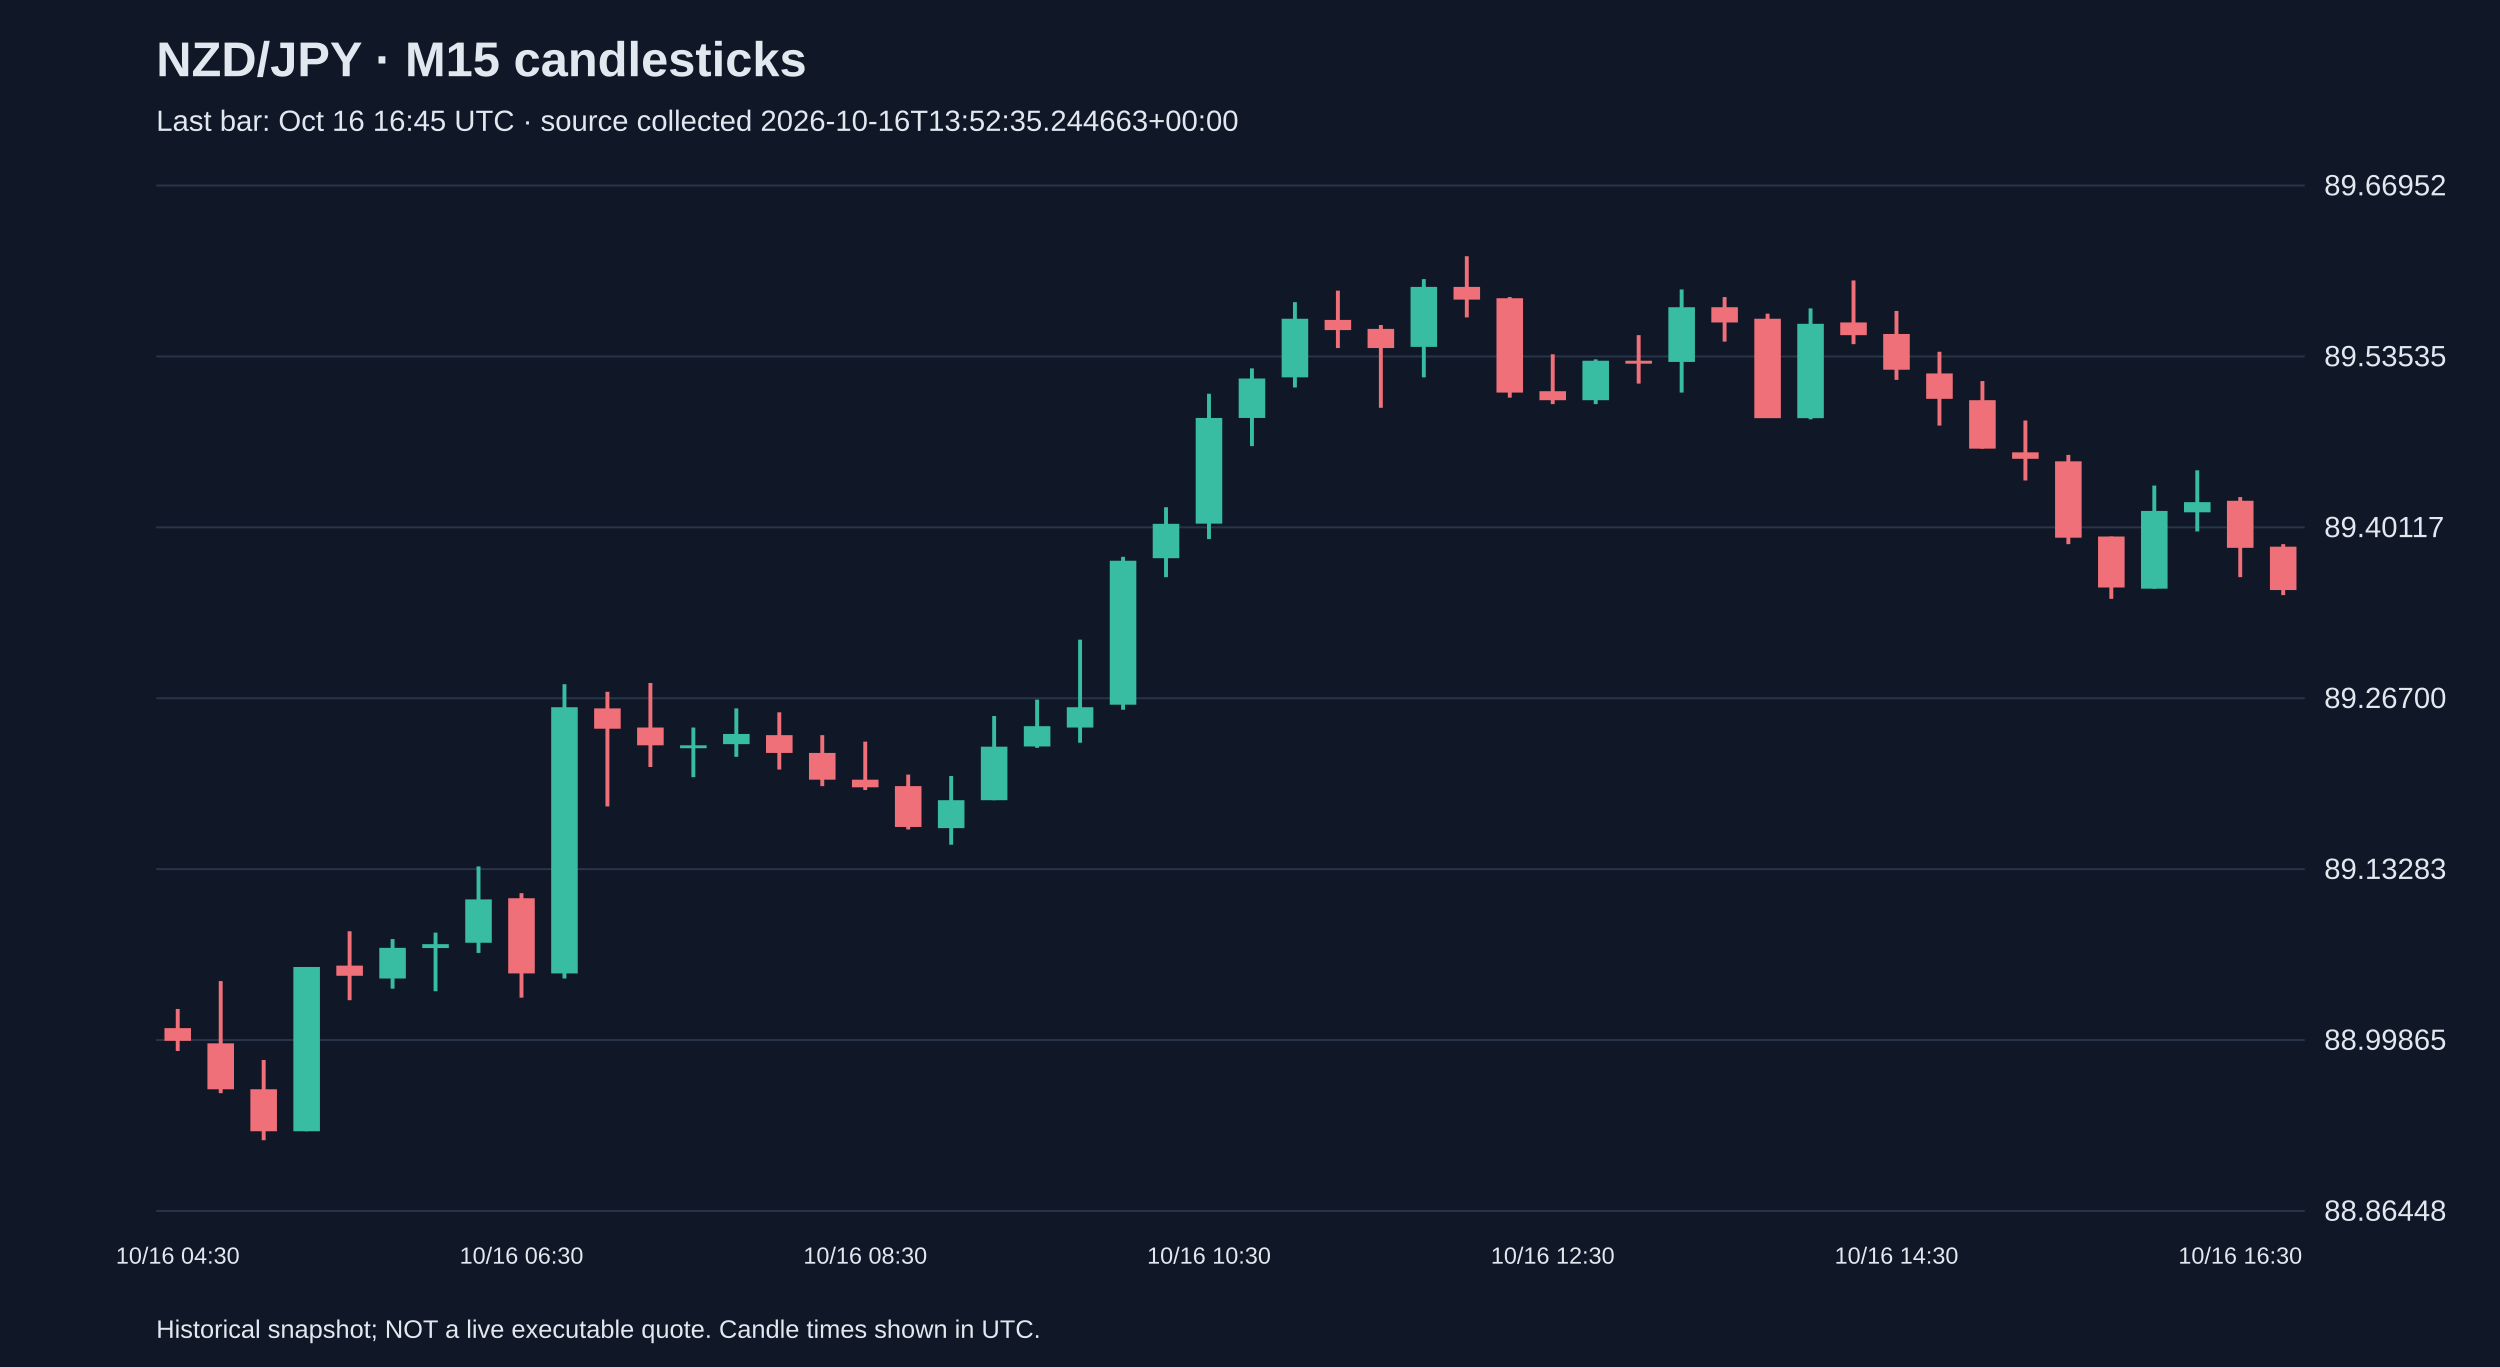
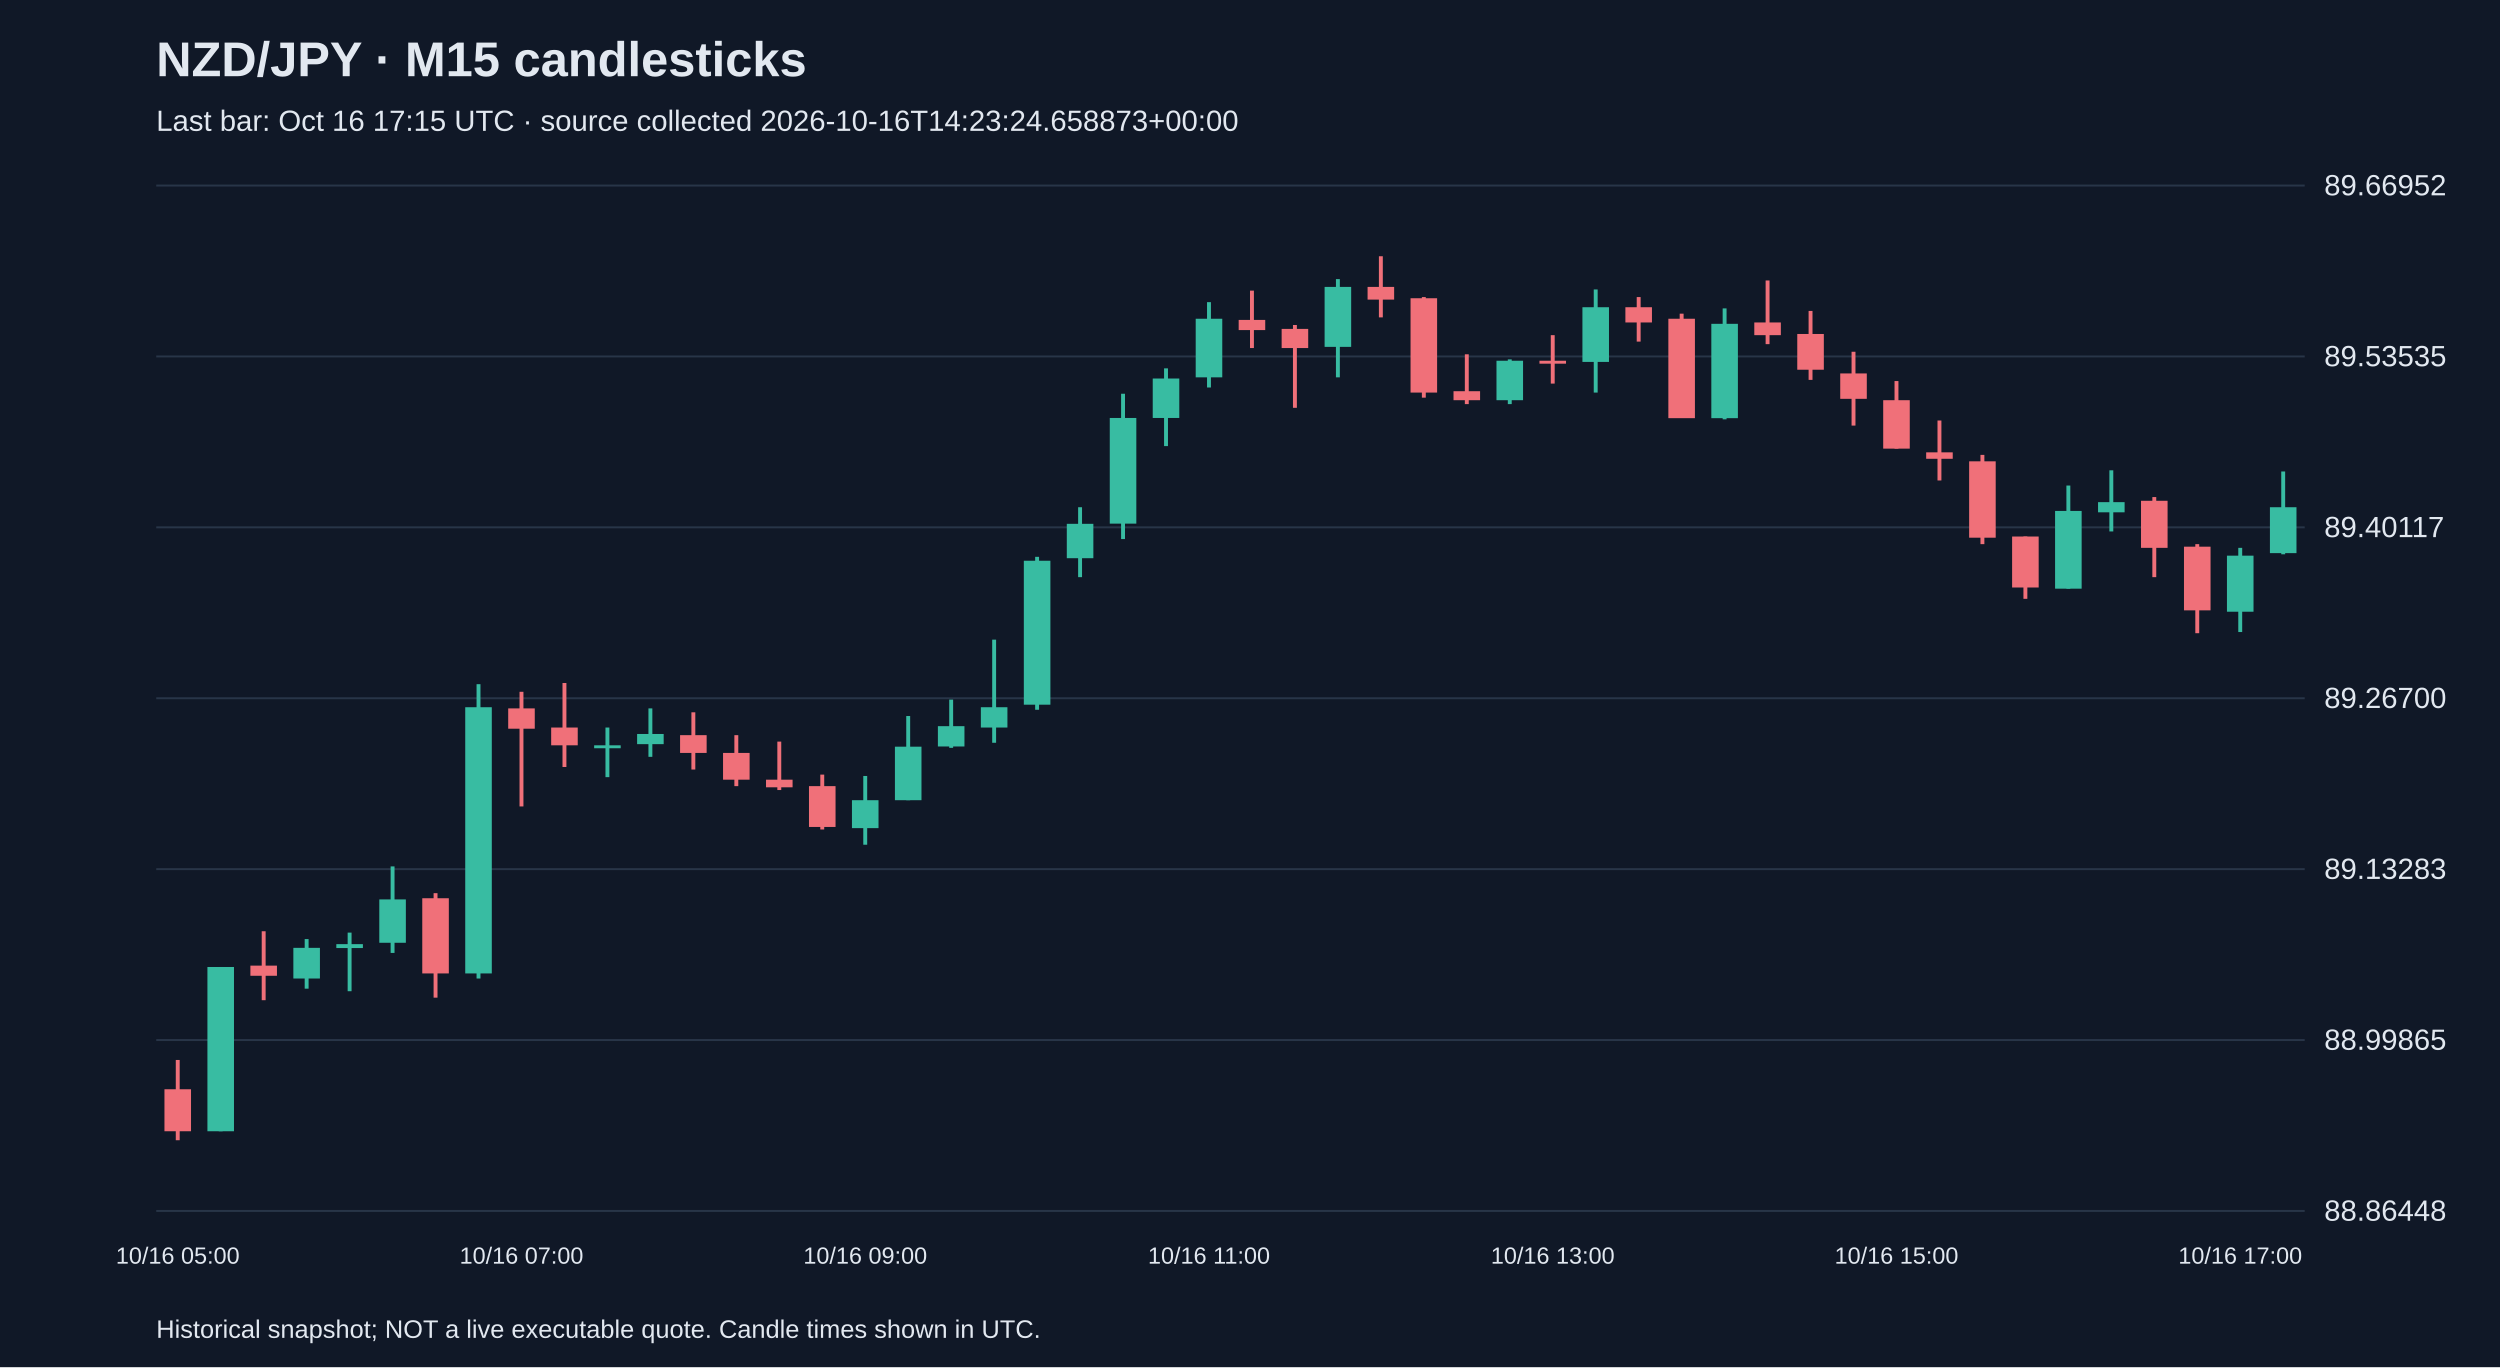
<svg xmlns="http://www.w3.org/2000/svg" viewBox="0 0 1280 700">
  <rect width="100%" height="100%" fill="#101827" />
  <style>text{font-family:Arial,sans-serif;fill:#e2e8f0}</style>
  <text x="80" y="39" font-size="25" font-weight="bold">NZD/JPY · M15 candlesticks</text>
-   <text x="80" y="67" font-size="15" fill="#a6b1c5">Last bar: Oct 16 16:45 UTC · source collected 2026-10-16T13:52:35.244663+00:00</text>
+   <text x="80" y="67" font-size="15" fill="#a6b1c5">Last bar: Oct 16 17:15 UTC · source collected 2026-10-16T14:23:24.658873+00:00</text>
  <line x1="80" y1="620.0" x2="1180" y2="620.0" stroke="#283548" />
  <text x="1190" y="625.0" font-size="15">88.86448</text>
  <line x1="80" y1="532.5" x2="1180" y2="532.5" stroke="#283548" />
  <text x="1190" y="537.5" font-size="15">88.99865</text>
  <line x1="80" y1="445.0" x2="1180" y2="445.0" stroke="#283548" />
  <text x="1190" y="450.0" font-size="15">89.13283</text>
  <line x1="80" y1="357.5" x2="1180" y2="357.5" stroke="#283548" />
  <text x="1190" y="362.5" font-size="15">89.26700</text>
  <line x1="80" y1="270.0" x2="1180" y2="270.0" stroke="#283548" />
  <text x="1190" y="275.0" font-size="15">89.40117</text>
  <line x1="80" y1="182.5" x2="1180" y2="182.5" stroke="#283548" />
  <text x="1190" y="187.5" font-size="15">89.53535</text>
  <line x1="80" y1="95.0" x2="1180" y2="95.0" stroke="#283548" />
  <text x="1190" y="100.0" font-size="15">89.66952</text>
-   <line x1="91.0" y1="516.6" x2="91.0" y2="538.1" stroke="#f07079" stroke-width="2" />
-   <rect x="84.2" y="526.4" width="13.6" height="6.5" fill="#f07079" />
-   <text x="91.0" y="647" text-anchor="middle" font-size="12">10/16 04:30</text>
-   <line x1="113.0" y1="502.3" x2="113.0" y2="559.7" stroke="#f07079" stroke-width="2" />
-   <rect x="106.2" y="534.2" width="13.6" height="23.5" fill="#f07079" />
-   <line x1="135.0" y1="542.7" x2="135.0" y2="583.8" stroke="#f07079" stroke-width="2" />
-   <rect x="128.2" y="557.7" width="13.6" height="21.5" fill="#f07079" />
-   <line x1="157.0" y1="495.1" x2="157.0" y2="579.2" stroke="#38bca2" stroke-width="2" />
-   <rect x="150.2" y="495.1" width="13.6" height="84.1" fill="#38bca2" />
-   <line x1="179.0" y1="476.8" x2="179.0" y2="512.1" stroke="#f07079" stroke-width="2" />
-   <rect x="172.2" y="494.4" width="13.6" height="5.2" fill="#f07079" />
-   <line x1="201.0" y1="480.8" x2="201.0" y2="506.2" stroke="#38bca2" stroke-width="2" />
-   <rect x="194.2" y="485.3" width="13.6" height="15.7" fill="#38bca2" />
-   <line x1="223.0" y1="477.5" x2="223.0" y2="507.5" stroke="#38bca2" stroke-width="2" />
-   <rect x="216.2" y="483.4" width="13.6" height="2.0" fill="#38bca2" />
-   <line x1="245.0" y1="443.6" x2="245.0" y2="487.9" stroke="#38bca2" stroke-width="2" />
-   <rect x="238.2" y="460.5" width="13.6" height="22.2" fill="#38bca2" />
-   <line x1="267.0" y1="457.3" x2="267.0" y2="510.8" stroke="#f07079" stroke-width="2" />
-   <rect x="260.2" y="459.9" width="13.6" height="38.5" fill="#f07079" />
-   <text x="267.0" y="647" text-anchor="middle" font-size="12">10/16 06:30</text>
-   <line x1="289.0" y1="350.3" x2="289.0" y2="501.0" stroke="#38bca2" stroke-width="2" />
-   <rect x="282.2" y="362.1" width="13.6" height="136.3" fill="#38bca2" />
-   <line x1="311.0" y1="354.2" x2="311.0" y2="412.9" stroke="#f07079" stroke-width="2" />
-   <rect x="304.2" y="362.7" width="13.6" height="10.4" fill="#f07079" />
-   <line x1="333.0" y1="349.7" x2="333.0" y2="392.7" stroke="#f07079" stroke-width="2" />
-   <rect x="326.2" y="372.5" width="13.6" height="9.1" fill="#f07079" />
-   <line x1="355.0" y1="372.5" x2="355.0" y2="397.9" stroke="#38bca2" stroke-width="2" />
-   <rect x="348.2" y="381.6" width="13.6" height="1.5" fill="#38bca2" />
-   <line x1="377.0" y1="362.7" x2="377.0" y2="387.5" stroke="#38bca2" stroke-width="2" />
-   <rect x="370.2" y="375.8" width="13.6" height="5.2" fill="#38bca2" />
-   <line x1="399.0" y1="364.7" x2="399.0" y2="394.0" stroke="#f07079" stroke-width="2" />
-   <rect x="392.2" y="376.4" width="13.6" height="9.1" fill="#f07079" />
-   <line x1="421.0" y1="376.4" x2="421.0" y2="402.5" stroke="#f07079" stroke-width="2" />
-   <rect x="414.2" y="385.5" width="13.6" height="13.7" fill="#f07079" />
-   <line x1="443.0" y1="379.7" x2="443.0" y2="404.5" stroke="#f07079" stroke-width="2" />
-   <rect x="436.2" y="399.2" width="13.6" height="3.9" fill="#f07079" />
-   <text x="443.0" y="647" text-anchor="middle" font-size="12">10/16 08:30</text>
-   <line x1="465.0" y1="396.6" x2="465.0" y2="424.7" stroke="#f07079" stroke-width="2" />
-   <rect x="458.2" y="402.5" width="13.6" height="20.9" fill="#f07079" />
-   <line x1="487.0" y1="397.3" x2="487.0" y2="432.5" stroke="#38bca2" stroke-width="2" />
-   <rect x="480.2" y="409.7" width="13.6" height="14.3" fill="#38bca2" />
-   <line x1="509.0" y1="366.6" x2="509.0" y2="409.7" stroke="#38bca2" stroke-width="2" />
-   <rect x="502.2" y="382.3" width="13.6" height="27.4" fill="#38bca2" />
-   <line x1="531.0" y1="358.2" x2="531.0" y2="382.9" stroke="#38bca2" stroke-width="2" />
-   <rect x="524.2" y="371.8" width="13.6" height="10.4" fill="#38bca2" />
-   <line x1="553.0" y1="327.5" x2="553.0" y2="380.3" stroke="#38bca2" stroke-width="2" />
-   <rect x="546.2" y="362.1" width="13.6" height="10.4" fill="#38bca2" />
-   <line x1="575.0" y1="285.1" x2="575.0" y2="363.4" stroke="#38bca2" stroke-width="2" />
-   <rect x="568.2" y="287.1" width="13.6" height="73.7" fill="#38bca2" />
-   <line x1="597.0" y1="259.7" x2="597.0" y2="295.5" stroke="#38bca2" stroke-width="2" />
-   <rect x="590.2" y="268.2" width="13.6" height="17.6" fill="#38bca2" />
-   <line x1="619.0" y1="201.6" x2="619.0" y2="276.0" stroke="#38bca2" stroke-width="2" />
-   <rect x="612.2" y="214.0" width="13.6" height="54.1" fill="#38bca2" />
-   <text x="619.0" y="647" text-anchor="middle" font-size="12">10/16 10:30</text>
-   <line x1="641.0" y1="188.6" x2="641.0" y2="228.4" stroke="#38bca2" stroke-width="2" />
-   <rect x="634.2" y="193.8" width="13.6" height="20.2" fill="#38bca2" />
-   <line x1="663.0" y1="154.7" x2="663.0" y2="198.4" stroke="#38bca2" stroke-width="2" />
-   <rect x="656.2" y="163.2" width="13.6" height="30.0" fill="#38bca2" />
-   <line x1="685.0" y1="148.8" x2="685.0" y2="178.2" stroke="#f07079" stroke-width="2" />
-   <rect x="678.2" y="163.8" width="13.6" height="5.2" fill="#f07079" />
-   <line x1="707.0" y1="166.4" x2="707.0" y2="208.8" stroke="#f07079" stroke-width="2" />
-   <rect x="700.2" y="168.4" width="13.6" height="9.8" fill="#f07079" />
-   <line x1="729.0" y1="142.9" x2="729.0" y2="193.2" stroke="#38bca2" stroke-width="2" />
-   <rect x="722.2" y="146.9" width="13.6" height="30.7" fill="#38bca2" />
-   <line x1="751.0" y1="131.2" x2="751.0" y2="162.5" stroke="#f07079" stroke-width="2" />
-   <rect x="744.2" y="146.9" width="13.6" height="6.5" fill="#f07079" />
-   <line x1="773.0" y1="152.1" x2="773.0" y2="203.6" stroke="#f07079" stroke-width="2" />
-   <rect x="766.2" y="152.7" width="13.6" height="48.3" fill="#f07079" />
-   <line x1="795.0" y1="181.4" x2="795.0" y2="206.9" stroke="#f07079" stroke-width="2" />
-   <rect x="788.2" y="200.3" width="13.6" height="4.6" fill="#f07079" />
-   <text x="795.0" y="647" text-anchor="middle" font-size="12">10/16 12:30</text>
-   <line x1="817.0" y1="184.0" x2="817.0" y2="206.9" stroke="#38bca2" stroke-width="2" />
-   <rect x="810.2" y="184.7" width="13.6" height="20.2" fill="#38bca2" />
-   <line x1="839.0" y1="171.6" x2="839.0" y2="196.4" stroke="#f07079" stroke-width="2" />
-   <rect x="832.2" y="184.7" width="13.6" height="1.5" fill="#f07079" />
-   <line x1="861.0" y1="148.2" x2="861.0" y2="201.0" stroke="#38bca2" stroke-width="2" />
-   <rect x="854.2" y="157.3" width="13.6" height="28.0" fill="#38bca2" />
-   <line x1="883.0" y1="152.1" x2="883.0" y2="174.9" stroke="#f07079" stroke-width="2" />
-   <rect x="876.2" y="157.3" width="13.6" height="7.8" fill="#f07079" />
-   <line x1="905.0" y1="160.6" x2="905.0" y2="214.0" stroke="#f07079" stroke-width="2" />
-   <rect x="898.2" y="163.2" width="13.6" height="50.9" fill="#f07079" />
-   <line x1="927.0" y1="157.9" x2="927.0" y2="214.7" stroke="#38bca2" stroke-width="2" />
-   <rect x="920.2" y="165.8" width="13.6" height="48.3" fill="#38bca2" />
-   <line x1="949.0" y1="143.6" x2="949.0" y2="176.2" stroke="#f07079" stroke-width="2" />
-   <rect x="942.2" y="165.1" width="13.6" height="6.5" fill="#f07079" />
-   <line x1="971.0" y1="159.2" x2="971.0" y2="194.5" stroke="#f07079" stroke-width="2" />
-   <rect x="964.2" y="171.0" width="13.6" height="18.3" fill="#f07079" />
-   <text x="971.0" y="647" text-anchor="middle" font-size="12">10/16 14:30</text>
-   <line x1="993.0" y1="180.1" x2="993.0" y2="217.9" stroke="#f07079" stroke-width="2" />
-   <rect x="986.2" y="191.2" width="13.6" height="13.0" fill="#f07079" />
-   <line x1="1015.0" y1="195.1" x2="1015.0" y2="229.7" stroke="#f07079" stroke-width="2" />
-   <rect x="1008.2" y="204.9" width="13.6" height="24.8" fill="#f07079" />
-   <line x1="1037.0" y1="215.3" x2="1037.0" y2="246.0" stroke="#f07079" stroke-width="2" />
-   <rect x="1030.2" y="231.6" width="13.6" height="3.3" fill="#f07079" />
-   <line x1="1059.0" y1="232.9" x2="1059.0" y2="278.6" stroke="#f07079" stroke-width="2" />
-   <rect x="1052.2" y="236.2" width="13.6" height="39.1" fill="#f07079" />
-   <line x1="1081.0" y1="274.7" x2="1081.0" y2="306.6" stroke="#f07079" stroke-width="2" />
-   <rect x="1074.2" y="274.7" width="13.6" height="26.1" fill="#f07079" />
-   <line x1="1103.0" y1="248.6" x2="1103.0" y2="301.4" stroke="#38bca2" stroke-width="2" />
-   <rect x="1096.2" y="261.6" width="13.6" height="39.8" fill="#38bca2" />
-   <line x1="1125.0" y1="240.8" x2="1125.0" y2="272.1" stroke="#38bca2" stroke-width="2" />
-   <rect x="1118.2" y="257.1" width="13.6" height="5.2" fill="#38bca2" />
-   <line x1="1147.0" y1="254.5" x2="1147.0" y2="295.5" stroke="#f07079" stroke-width="2" />
-   <rect x="1140.2" y="256.4" width="13.6" height="24.1" fill="#f07079" />
-   <text x="1147.0" y="647" text-anchor="middle" font-size="12">10/16 16:30</text>
-   <line x1="1169.0" y1="278.6" x2="1169.0" y2="304.7" stroke="#f07079" stroke-width="2" />
-   <rect x="1162.2" y="279.9" width="13.6" height="22.2" fill="#f07079" />
+   <line x1="91.0" y1="542.7" x2="91.0" y2="583.8" stroke="#f07079" stroke-width="2" />
+   <rect x="84.2" y="557.7" width="13.6" height="21.5" fill="#f07079" />
+   <text x="91.0" y="647" text-anchor="middle" font-size="12">10/16 05:00</text>
+   <line x1="113.0" y1="495.1" x2="113.0" y2="579.2" stroke="#38bca2" stroke-width="2" />
+   <rect x="106.2" y="495.1" width="13.6" height="84.1" fill="#38bca2" />
+   <line x1="135.0" y1="476.8" x2="135.0" y2="512.1" stroke="#f07079" stroke-width="2" />
+   <rect x="128.2" y="494.4" width="13.6" height="5.2" fill="#f07079" />
+   <line x1="157.0" y1="480.8" x2="157.0" y2="506.2" stroke="#38bca2" stroke-width="2" />
+   <rect x="150.2" y="485.3" width="13.6" height="15.7" fill="#38bca2" />
+   <line x1="179.0" y1="477.5" x2="179.0" y2="507.5" stroke="#38bca2" stroke-width="2" />
+   <rect x="172.2" y="483.4" width="13.6" height="2.0" fill="#38bca2" />
+   <line x1="201.0" y1="443.6" x2="201.0" y2="487.9" stroke="#38bca2" stroke-width="2" />
+   <rect x="194.2" y="460.5" width="13.6" height="22.2" fill="#38bca2" />
+   <line x1="223.0" y1="457.3" x2="223.0" y2="510.8" stroke="#f07079" stroke-width="2" />
+   <rect x="216.2" y="459.9" width="13.6" height="38.5" fill="#f07079" />
+   <line x1="245.0" y1="350.3" x2="245.0" y2="501.0" stroke="#38bca2" stroke-width="2" />
+   <rect x="238.2" y="362.1" width="13.6" height="136.3" fill="#38bca2" />
+   <line x1="267.0" y1="354.2" x2="267.0" y2="412.9" stroke="#f07079" stroke-width="2" />
+   <rect x="260.2" y="362.7" width="13.6" height="10.4" fill="#f07079" />
+   <text x="267.0" y="647" text-anchor="middle" font-size="12">10/16 07:00</text>
+   <line x1="289.0" y1="349.7" x2="289.0" y2="392.7" stroke="#f07079" stroke-width="2" />
+   <rect x="282.2" y="372.5" width="13.6" height="9.1" fill="#f07079" />
+   <line x1="311.0" y1="372.5" x2="311.0" y2="397.9" stroke="#38bca2" stroke-width="2" />
+   <rect x="304.2" y="381.6" width="13.6" height="1.5" fill="#38bca2" />
+   <line x1="333.0" y1="362.7" x2="333.0" y2="387.5" stroke="#38bca2" stroke-width="2" />
+   <rect x="326.2" y="375.8" width="13.6" height="5.2" fill="#38bca2" />
+   <line x1="355.0" y1="364.7" x2="355.0" y2="394.0" stroke="#f07079" stroke-width="2" />
+   <rect x="348.2" y="376.4" width="13.6" height="9.1" fill="#f07079" />
+   <line x1="377.0" y1="376.4" x2="377.0" y2="402.5" stroke="#f07079" stroke-width="2" />
+   <rect x="370.2" y="385.5" width="13.6" height="13.7" fill="#f07079" />
+   <line x1="399.0" y1="379.7" x2="399.0" y2="404.5" stroke="#f07079" stroke-width="2" />
+   <rect x="392.2" y="399.2" width="13.6" height="3.9" fill="#f07079" />
+   <line x1="421.0" y1="396.6" x2="421.0" y2="424.7" stroke="#f07079" stroke-width="2" />
+   <rect x="414.2" y="402.5" width="13.6" height="20.9" fill="#f07079" />
+   <line x1="443.0" y1="397.3" x2="443.0" y2="432.5" stroke="#38bca2" stroke-width="2" />
+   <rect x="436.2" y="409.7" width="13.6" height="14.3" fill="#38bca2" />
+   <text x="443.0" y="647" text-anchor="middle" font-size="12">10/16 09:00</text>
+   <line x1="465.0" y1="366.6" x2="465.0" y2="409.7" stroke="#38bca2" stroke-width="2" />
+   <rect x="458.2" y="382.3" width="13.6" height="27.4" fill="#38bca2" />
+   <line x1="487.0" y1="358.2" x2="487.0" y2="382.9" stroke="#38bca2" stroke-width="2" />
+   <rect x="480.2" y="371.8" width="13.6" height="10.4" fill="#38bca2" />
+   <line x1="509.0" y1="327.5" x2="509.0" y2="380.3" stroke="#38bca2" stroke-width="2" />
+   <rect x="502.2" y="362.1" width="13.6" height="10.4" fill="#38bca2" />
+   <line x1="531.0" y1="285.1" x2="531.0" y2="363.4" stroke="#38bca2" stroke-width="2" />
+   <rect x="524.2" y="287.1" width="13.6" height="73.7" fill="#38bca2" />
+   <line x1="553.0" y1="259.7" x2="553.0" y2="295.5" stroke="#38bca2" stroke-width="2" />
+   <rect x="546.2" y="268.2" width="13.6" height="17.6" fill="#38bca2" />
+   <line x1="575.0" y1="201.6" x2="575.0" y2="276.0" stroke="#38bca2" stroke-width="2" />
+   <rect x="568.2" y="214.0" width="13.6" height="54.1" fill="#38bca2" />
+   <line x1="597.0" y1="188.6" x2="597.0" y2="228.4" stroke="#38bca2" stroke-width="2" />
+   <rect x="590.2" y="193.8" width="13.6" height="20.2" fill="#38bca2" />
+   <line x1="619.0" y1="154.7" x2="619.0" y2="198.4" stroke="#38bca2" stroke-width="2" />
+   <rect x="612.2" y="163.2" width="13.6" height="30.0" fill="#38bca2" />
+   <text x="619.0" y="647" text-anchor="middle" font-size="12">10/16 11:00</text>
+   <line x1="641.0" y1="148.8" x2="641.0" y2="178.2" stroke="#f07079" stroke-width="2" />
+   <rect x="634.2" y="163.8" width="13.6" height="5.2" fill="#f07079" />
+   <line x1="663.0" y1="166.4" x2="663.0" y2="208.8" stroke="#f07079" stroke-width="2" />
+   <rect x="656.2" y="168.4" width="13.6" height="9.8" fill="#f07079" />
+   <line x1="685.0" y1="142.9" x2="685.0" y2="193.2" stroke="#38bca2" stroke-width="2" />
+   <rect x="678.2" y="146.9" width="13.6" height="30.7" fill="#38bca2" />
+   <line x1="707.0" y1="131.2" x2="707.0" y2="162.5" stroke="#f07079" stroke-width="2" />
+   <rect x="700.2" y="146.9" width="13.6" height="6.5" fill="#f07079" />
+   <line x1="729.0" y1="152.1" x2="729.0" y2="203.6" stroke="#f07079" stroke-width="2" />
+   <rect x="722.2" y="152.7" width="13.6" height="48.3" fill="#f07079" />
+   <line x1="751.0" y1="181.4" x2="751.0" y2="206.9" stroke="#f07079" stroke-width="2" />
+   <rect x="744.2" y="200.3" width="13.6" height="4.6" fill="#f07079" />
+   <line x1="773.0" y1="184.0" x2="773.0" y2="206.9" stroke="#38bca2" stroke-width="2" />
+   <rect x="766.2" y="184.7" width="13.6" height="20.2" fill="#38bca2" />
+   <line x1="795.0" y1="171.6" x2="795.0" y2="196.4" stroke="#f07079" stroke-width="2" />
+   <rect x="788.2" y="184.7" width="13.6" height="1.5" fill="#f07079" />
+   <text x="795.0" y="647" text-anchor="middle" font-size="12">10/16 13:00</text>
+   <line x1="817.0" y1="148.2" x2="817.0" y2="201.0" stroke="#38bca2" stroke-width="2" />
+   <rect x="810.2" y="157.3" width="13.6" height="28.0" fill="#38bca2" />
+   <line x1="839.0" y1="152.1" x2="839.0" y2="174.9" stroke="#f07079" stroke-width="2" />
+   <rect x="832.2" y="157.3" width="13.6" height="7.8" fill="#f07079" />
+   <line x1="861.0" y1="160.6" x2="861.0" y2="214.0" stroke="#f07079" stroke-width="2" />
+   <rect x="854.2" y="163.2" width="13.6" height="50.9" fill="#f07079" />
+   <line x1="883.0" y1="157.9" x2="883.0" y2="214.7" stroke="#38bca2" stroke-width="2" />
+   <rect x="876.2" y="165.8" width="13.6" height="48.3" fill="#38bca2" />
+   <line x1="905.0" y1="143.6" x2="905.0" y2="176.2" stroke="#f07079" stroke-width="2" />
+   <rect x="898.2" y="165.1" width="13.6" height="6.5" fill="#f07079" />
+   <line x1="927.0" y1="159.2" x2="927.0" y2="194.5" stroke="#f07079" stroke-width="2" />
+   <rect x="920.2" y="171.0" width="13.6" height="18.3" fill="#f07079" />
+   <line x1="949.0" y1="180.1" x2="949.0" y2="217.9" stroke="#f07079" stroke-width="2" />
+   <rect x="942.2" y="191.2" width="13.6" height="13.0" fill="#f07079" />
+   <line x1="971.0" y1="195.1" x2="971.0" y2="229.7" stroke="#f07079" stroke-width="2" />
+   <rect x="964.2" y="204.9" width="13.6" height="24.8" fill="#f07079" />
+   <text x="971.0" y="647" text-anchor="middle" font-size="12">10/16 15:00</text>
+   <line x1="993.0" y1="215.3" x2="993.0" y2="246.0" stroke="#f07079" stroke-width="2" />
+   <rect x="986.2" y="231.6" width="13.6" height="3.3" fill="#f07079" />
+   <line x1="1015.0" y1="232.9" x2="1015.0" y2="278.6" stroke="#f07079" stroke-width="2" />
+   <rect x="1008.2" y="236.2" width="13.6" height="39.1" fill="#f07079" />
+   <line x1="1037.0" y1="274.7" x2="1037.0" y2="306.6" stroke="#f07079" stroke-width="2" />
+   <rect x="1030.2" y="274.7" width="13.6" height="26.1" fill="#f07079" />
+   <line x1="1059.0" y1="248.6" x2="1059.0" y2="301.4" stroke="#38bca2" stroke-width="2" />
+   <rect x="1052.2" y="261.6" width="13.6" height="39.8" fill="#38bca2" />
+   <line x1="1081.0" y1="240.8" x2="1081.0" y2="272.1" stroke="#38bca2" stroke-width="2" />
+   <rect x="1074.2" y="257.1" width="13.6" height="5.2" fill="#38bca2" />
+   <line x1="1103.0" y1="254.5" x2="1103.0" y2="295.5" stroke="#f07079" stroke-width="2" />
+   <rect x="1096.2" y="256.4" width="13.6" height="24.1" fill="#f07079" />
+   <line x1="1125.0" y1="278.6" x2="1125.0" y2="324.2" stroke="#f07079" stroke-width="2" />
+   <rect x="1118.2" y="279.9" width="13.6" height="32.6" fill="#f07079" />
+   <line x1="1147.0" y1="280.5" x2="1147.0" y2="323.6" stroke="#38bca2" stroke-width="2" />
+   <rect x="1140.2" y="284.5" width="13.6" height="28.7" fill="#38bca2" />
+   <text x="1147.0" y="647" text-anchor="middle" font-size="12">10/16 17:00</text>
+   <line x1="1169.0" y1="241.4" x2="1169.0" y2="283.8" stroke="#38bca2" stroke-width="2" />
+   <rect x="1162.2" y="259.7" width="13.6" height="23.5" fill="#38bca2" />
  <text x="80" y="685" font-size="13">Historical snapshot; NOT a live executable quote. Candle times shown in UTC.</text>
</svg>
